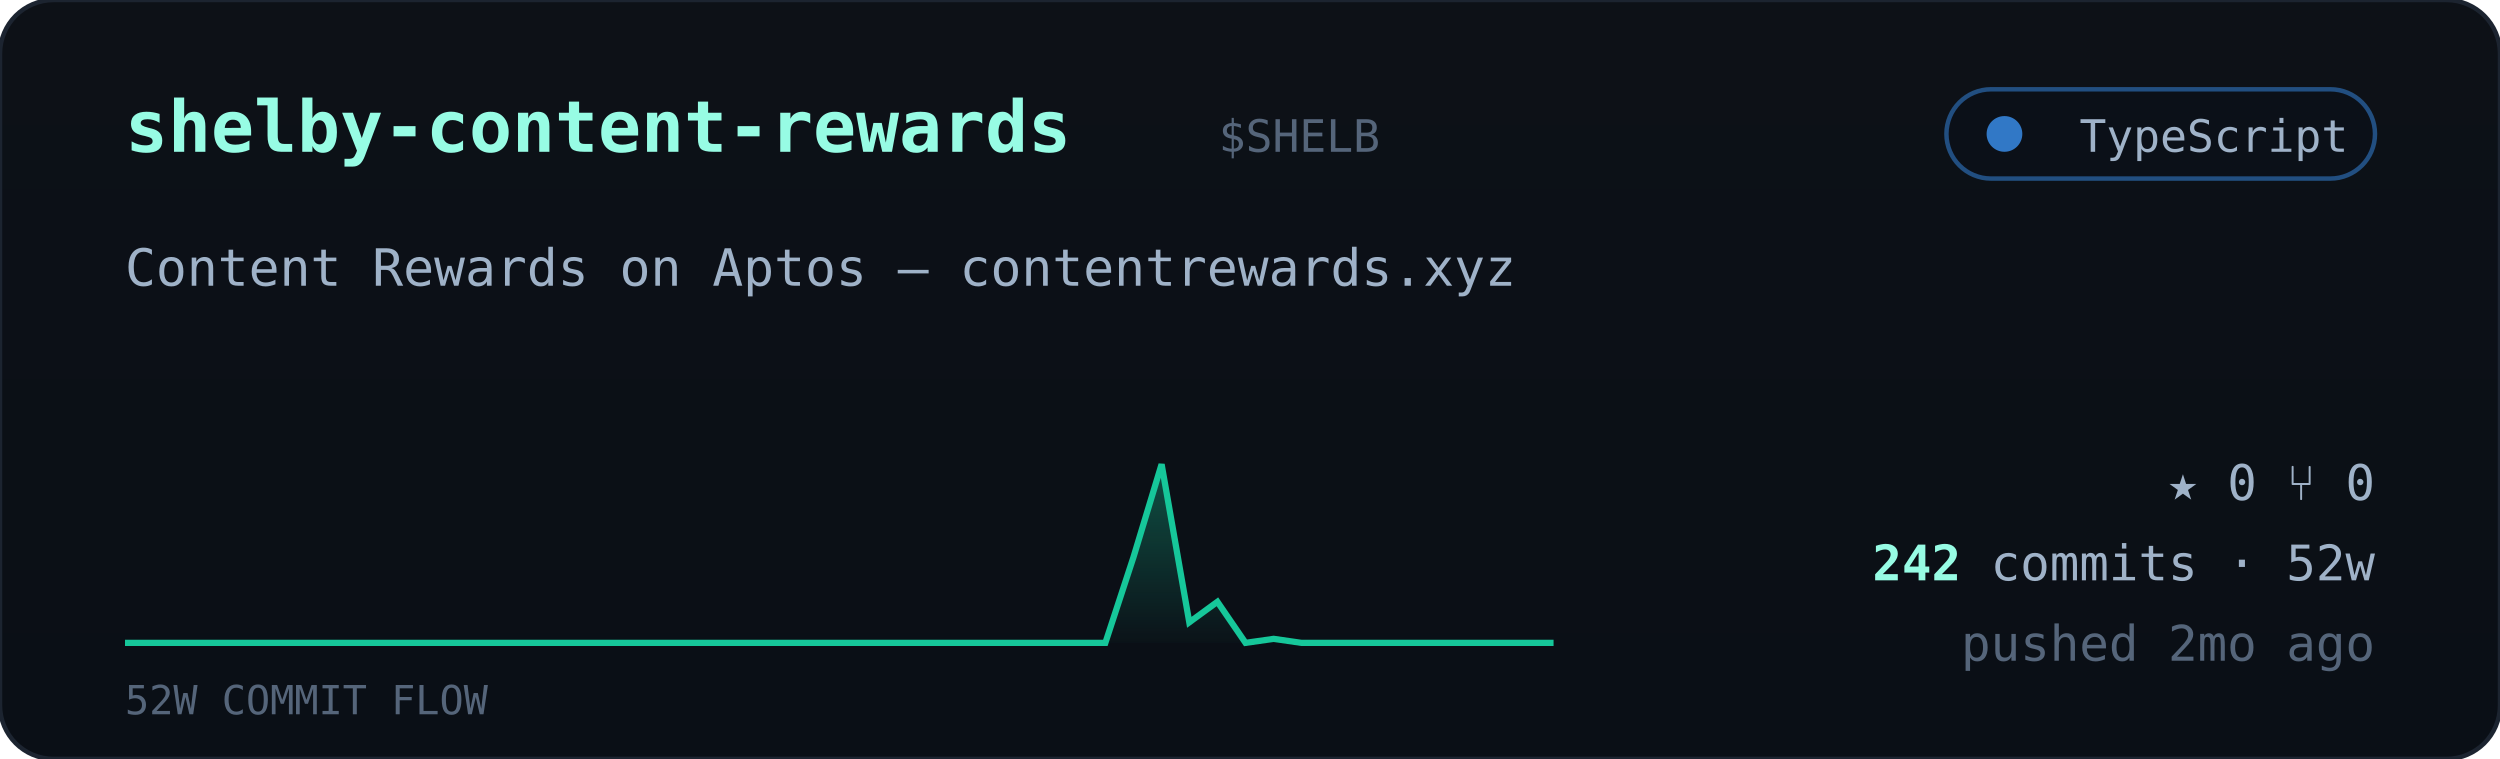
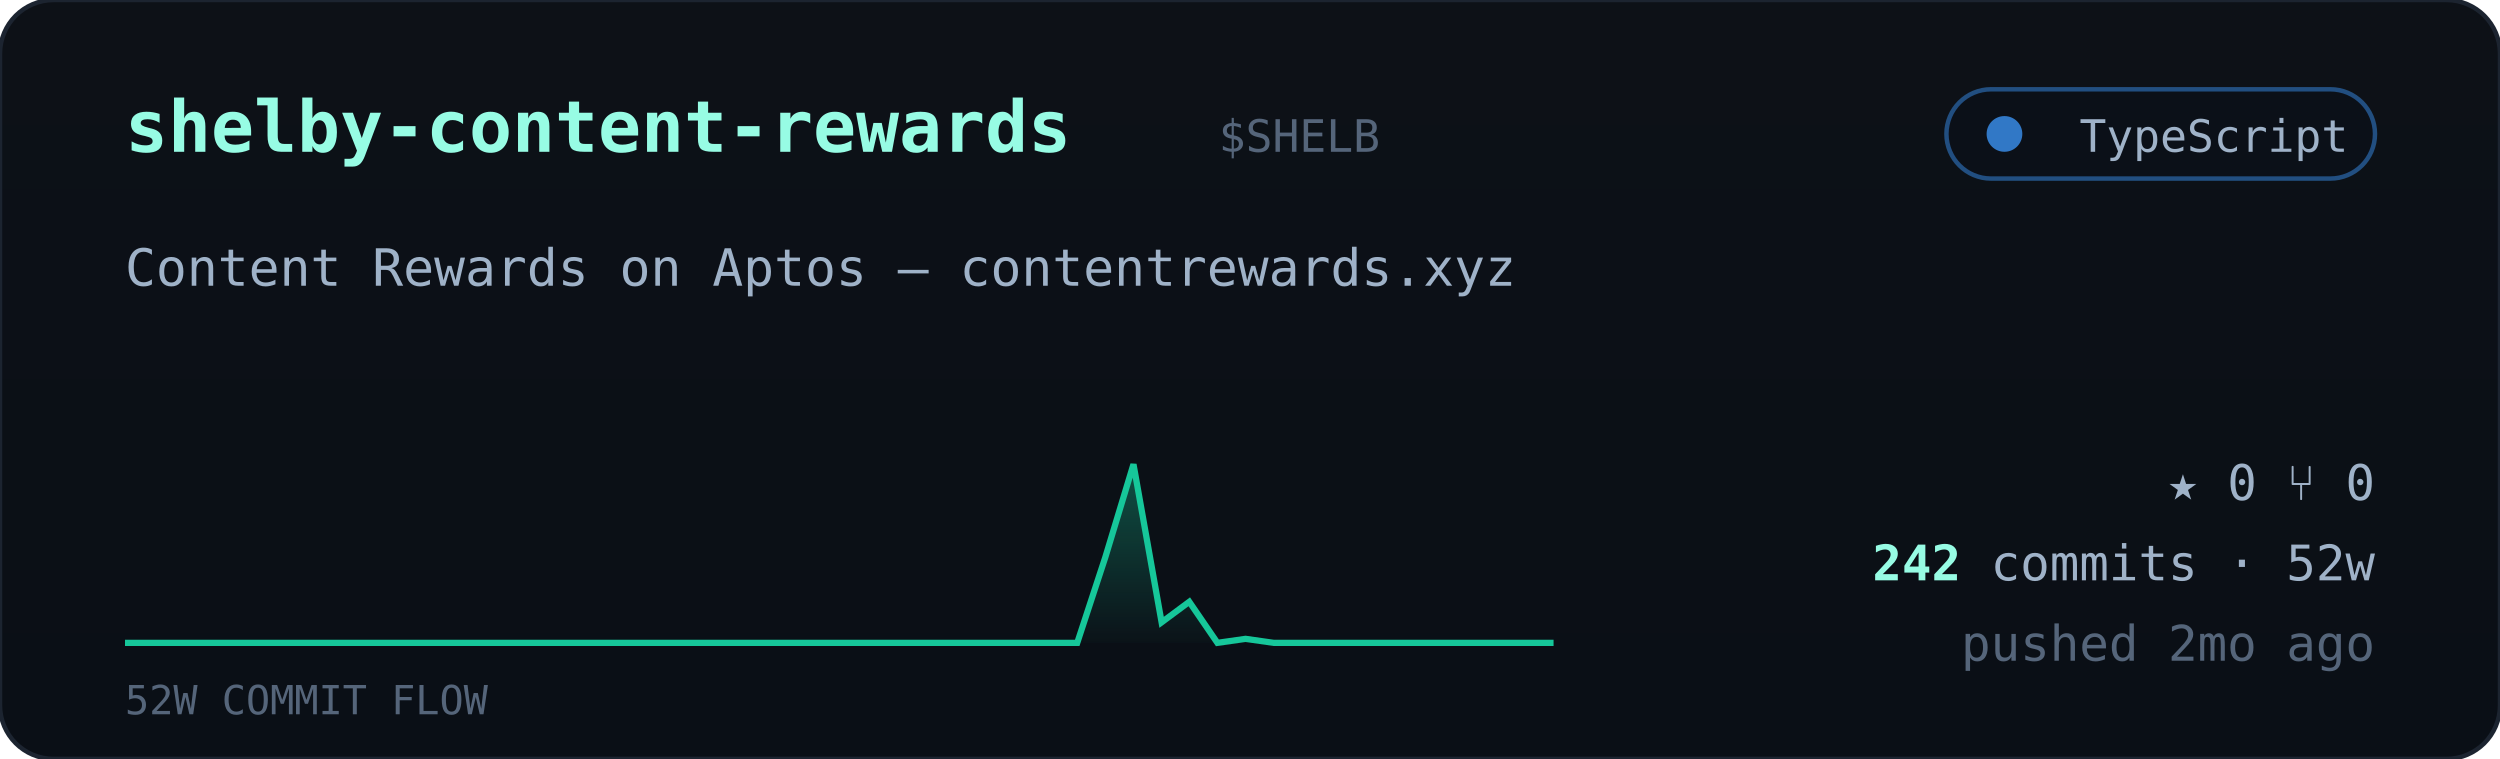
<svg xmlns="http://www.w3.org/2000/svg" viewBox="0 0 560 170" width="560" font-family="ui-monospace,'JetBrains Mono','SF Mono',Menlo,Consolas,monospace">
  <defs>
    <linearGradient id="cardbg" x1="0" y1="0" x2="0" y2="1">
      <stop offset="0" stop-color="#0d1117" />
      <stop offset="1" stop-color="#0a0f16" />
    </linearGradient>
    <linearGradient id="sparkfill" x1="0" y1="0" x2="0" y2="1">
      <stop offset="0" stop-color="#16c79a" stop-opacity="0.35" />
      <stop offset="1" stop-color="#16c79a" stop-opacity="0.02" />
    </linearGradient>
  </defs>
  <rect width="560" height="170" rx="12" fill="url(#cardbg)" stroke="#1c2430" />
  <text x="28" y="34" font-size="16" font-weight="700" fill="#97fce4">shelby-content-rewards</text>
  <text x="273.0" y="34" font-size="10" fill="#55657a">$SHELB</text>
  <g>
    <rect x="436" y="20" width="96" height="20" rx="10" fill="#0b1018" stroke="#3178c6" stroke-opacity="0.6" />
    <circle cx="449" cy="30" r="4" fill="#3178c6" />
    <text x="526" y="34" text-anchor="end" font-size="10" fill="#9fb2c8">TypeScript</text>
  </g>
  <text x="28" y="64" font-size="11.5" fill="#9fb2c8">Content Rewards on Aptos — contentrewards.xyz</text>
-   <polygon points="28,144 28.0,144.0 34.3,144.0 40.5,144.0 46.8,144.0 53.1,144.0 59.4,144.0 65.6,144.0 71.9,144.0 78.2,144.0 84.5,144.0 90.7,144.0 97.0,144.0 103.3,144.0 109.6,144.0 115.8,144.0 122.1,144.0 128.4,144.0 134.7,144.0 140.9,144.0 147.2,144.0 153.5,144.0 159.8,144.0 166.0,144.0 172.3,144.0 178.6,144.0 184.9,144.0 191.1,144.0 197.4,144.0 203.7,144.0 210.0,144.0 216.2,144.0 222.5,144.0 228.8,144.0 235.1,144.0 241.3,144.0 247.6,144.0 253.9,124.8 260.2,104.0 266.4,139.4 272.7,134.8 279.0,144.0 285.3,143.1 291.5,144.0 297.8,144.0 304.1,144.0 310.4,144.0 316.6,144.0 322.9,144.0 329.2,144.0 335.5,144.0 341.7,144.0 348.0,144.0 348,144" fill="url(#sparkfill)" />
-   <polyline points="28.0,144.0 34.3,144.0 40.5,144.0 46.8,144.0 53.1,144.0 59.4,144.0 65.6,144.0 71.9,144.0 78.2,144.0 84.5,144.0 90.7,144.0 97.0,144.0 103.3,144.0 109.6,144.0 115.8,144.0 122.1,144.0 128.4,144.0 134.7,144.0 140.9,144.0 147.2,144.0 153.5,144.0 159.8,144.0 166.0,144.0 172.3,144.0 178.6,144.0 184.9,144.0 191.1,144.0 197.4,144.0 203.7,144.0 210.0,144.0 216.2,144.0 222.5,144.0 228.8,144.0 235.1,144.0 241.3,144.0 247.6,144.0 253.9,124.8 260.2,104.0 266.4,139.4 272.7,134.8 279.0,144.0 285.3,143.1 291.5,144.0 297.8,144.0 304.1,144.0 310.4,144.0 316.6,144.0 322.9,144.0 329.2,144.0 335.5,144.0 341.7,144.0 348.0,144.0" fill="none" stroke="#16c79a" stroke-width="1.4" />
+   <polygon points="28,144 28.0,144.0 34.3,144.0 40.5,144.0 46.8,144.0 53.1,144.0 59.4,144.0 65.6,144.0 71.9,144.0 78.2,144.0 84.5,144.0 90.7,144.0 97.0,144.0 103.3,144.0 109.6,144.0 115.8,144.0 122.1,144.0 128.4,144.0 134.7,144.0 140.9,144.0 147.2,144.0 153.5,144.0 159.8,144.0 166.0,144.0 172.3,144.0 178.6,144.0 184.9,144.0 191.1,144.0 197.4,144.0 203.7,144.0 210.0,144.0 216.2,144.0 222.5,144.0 228.8,144.0 235.1,144.0 241.3,144.0 247.6,124.8 253.9,104.0 260.2,139.4 266.4,134.8 272.7,144.0 279.0,143.1 285.3,144.0 291.5,144.0 297.8,144.0 304.1,144.0 310.4,144.0 316.6,144.0 322.9,144.0 329.2,144.0 335.5,144.0 341.7,144.0 348.0,144.0 348,144" fill="url(#sparkfill)" />
+   <polyline points="28.0,144.0 34.3,144.0 40.5,144.0 46.8,144.0 53.1,144.0 59.4,144.0 65.6,144.0 71.9,144.0 78.2,144.0 84.5,144.0 90.7,144.0 97.0,144.0 103.3,144.0 109.6,144.0 115.8,144.0 122.1,144.0 128.4,144.0 134.7,144.0 140.9,144.0 147.2,144.0 153.5,144.0 159.8,144.0 166.0,144.0 172.3,144.0 178.6,144.0 184.9,144.0 191.1,144.0 197.4,144.0 203.7,144.0 210.0,144.0 216.2,144.0 222.5,144.0 228.8,144.0 235.1,144.0 241.3,144.0 247.6,124.8 253.9,104.0 260.2,139.4 266.4,134.8 272.7,144.0 279.0,143.1 285.3,144.0 291.5,144.0 297.8,144.0 304.1,144.0 310.4,144.0 316.6,144.0 322.9,144.0 329.2,144.0 335.5,144.0 341.7,144.0 348.0,144.0" fill="none" stroke="#16c79a" stroke-width="1.4" />
  <text x="28" y="160" font-size="9" fill="#55657a">52W COMMIT FLOW</text>
  <g font-size="11" fill="#9fb2c8">
    <text x="532" y="112" text-anchor="end">★ 0   ⑂ 0</text>
    <text x="532" y="130" text-anchor="end">
      <tspan fill="#97fce4" font-weight="700">242</tspan> commits · 52w</text>
    <text x="532" y="148" text-anchor="end" fill="#55657a">pushed 2mo ago</text>
  </g>
</svg>
